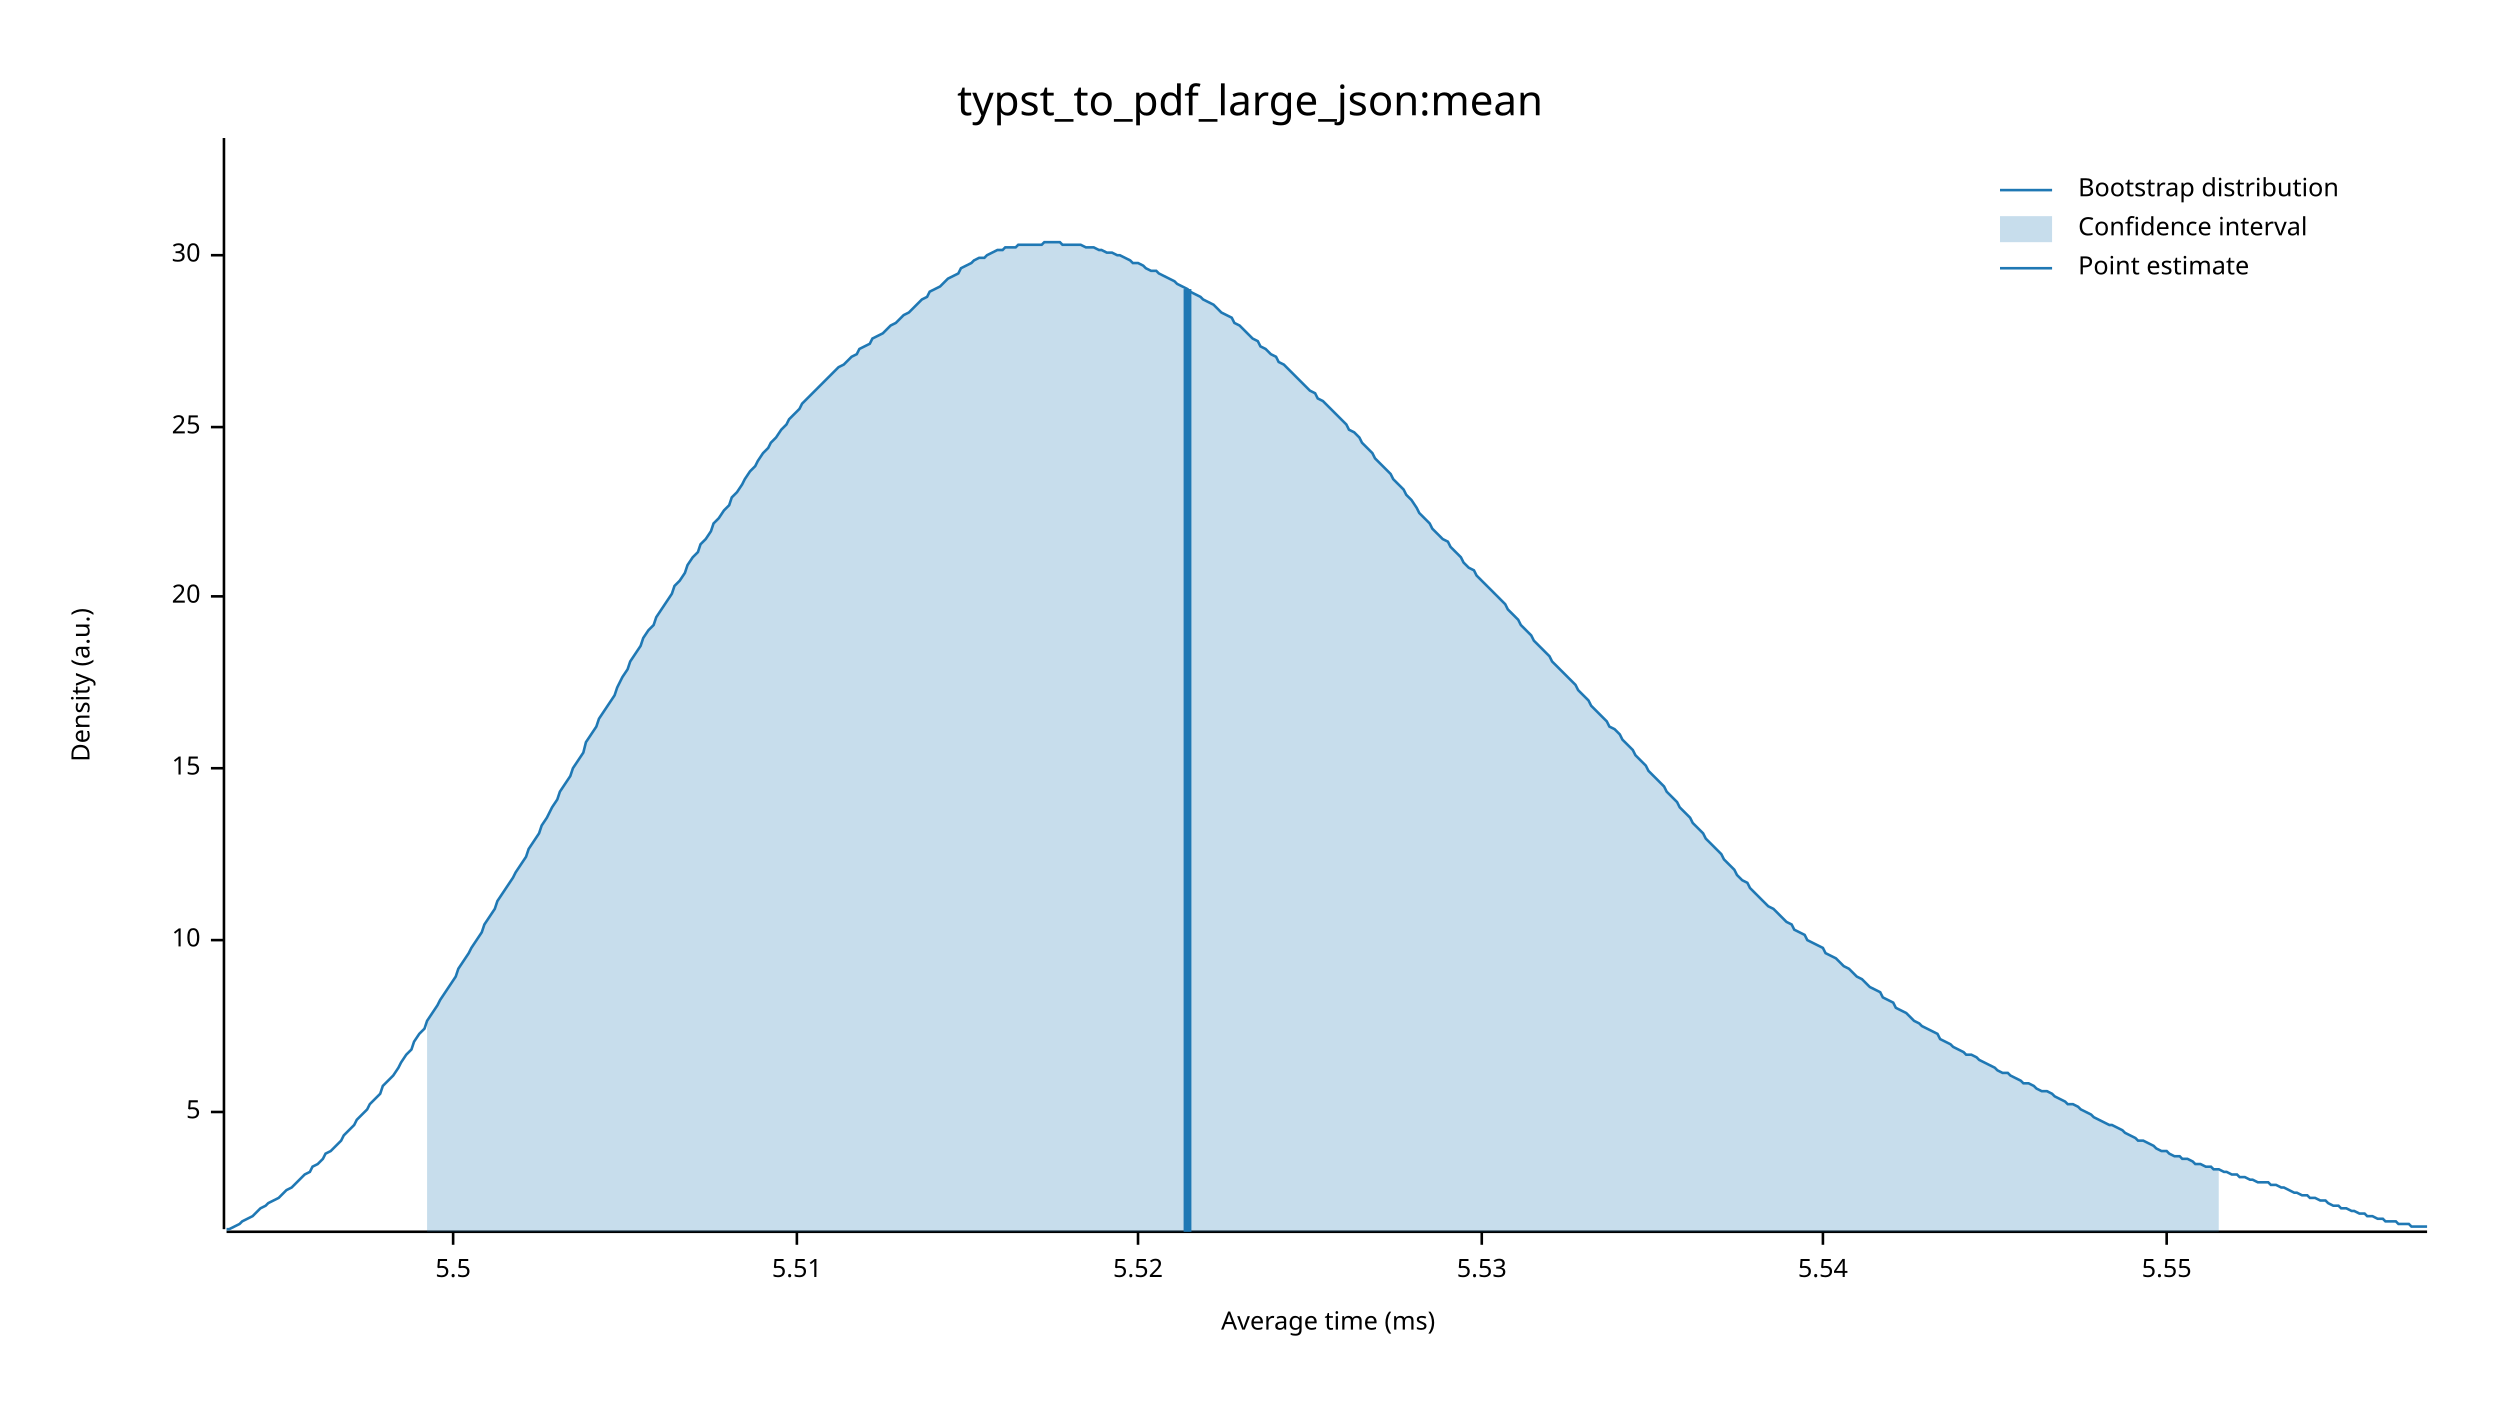
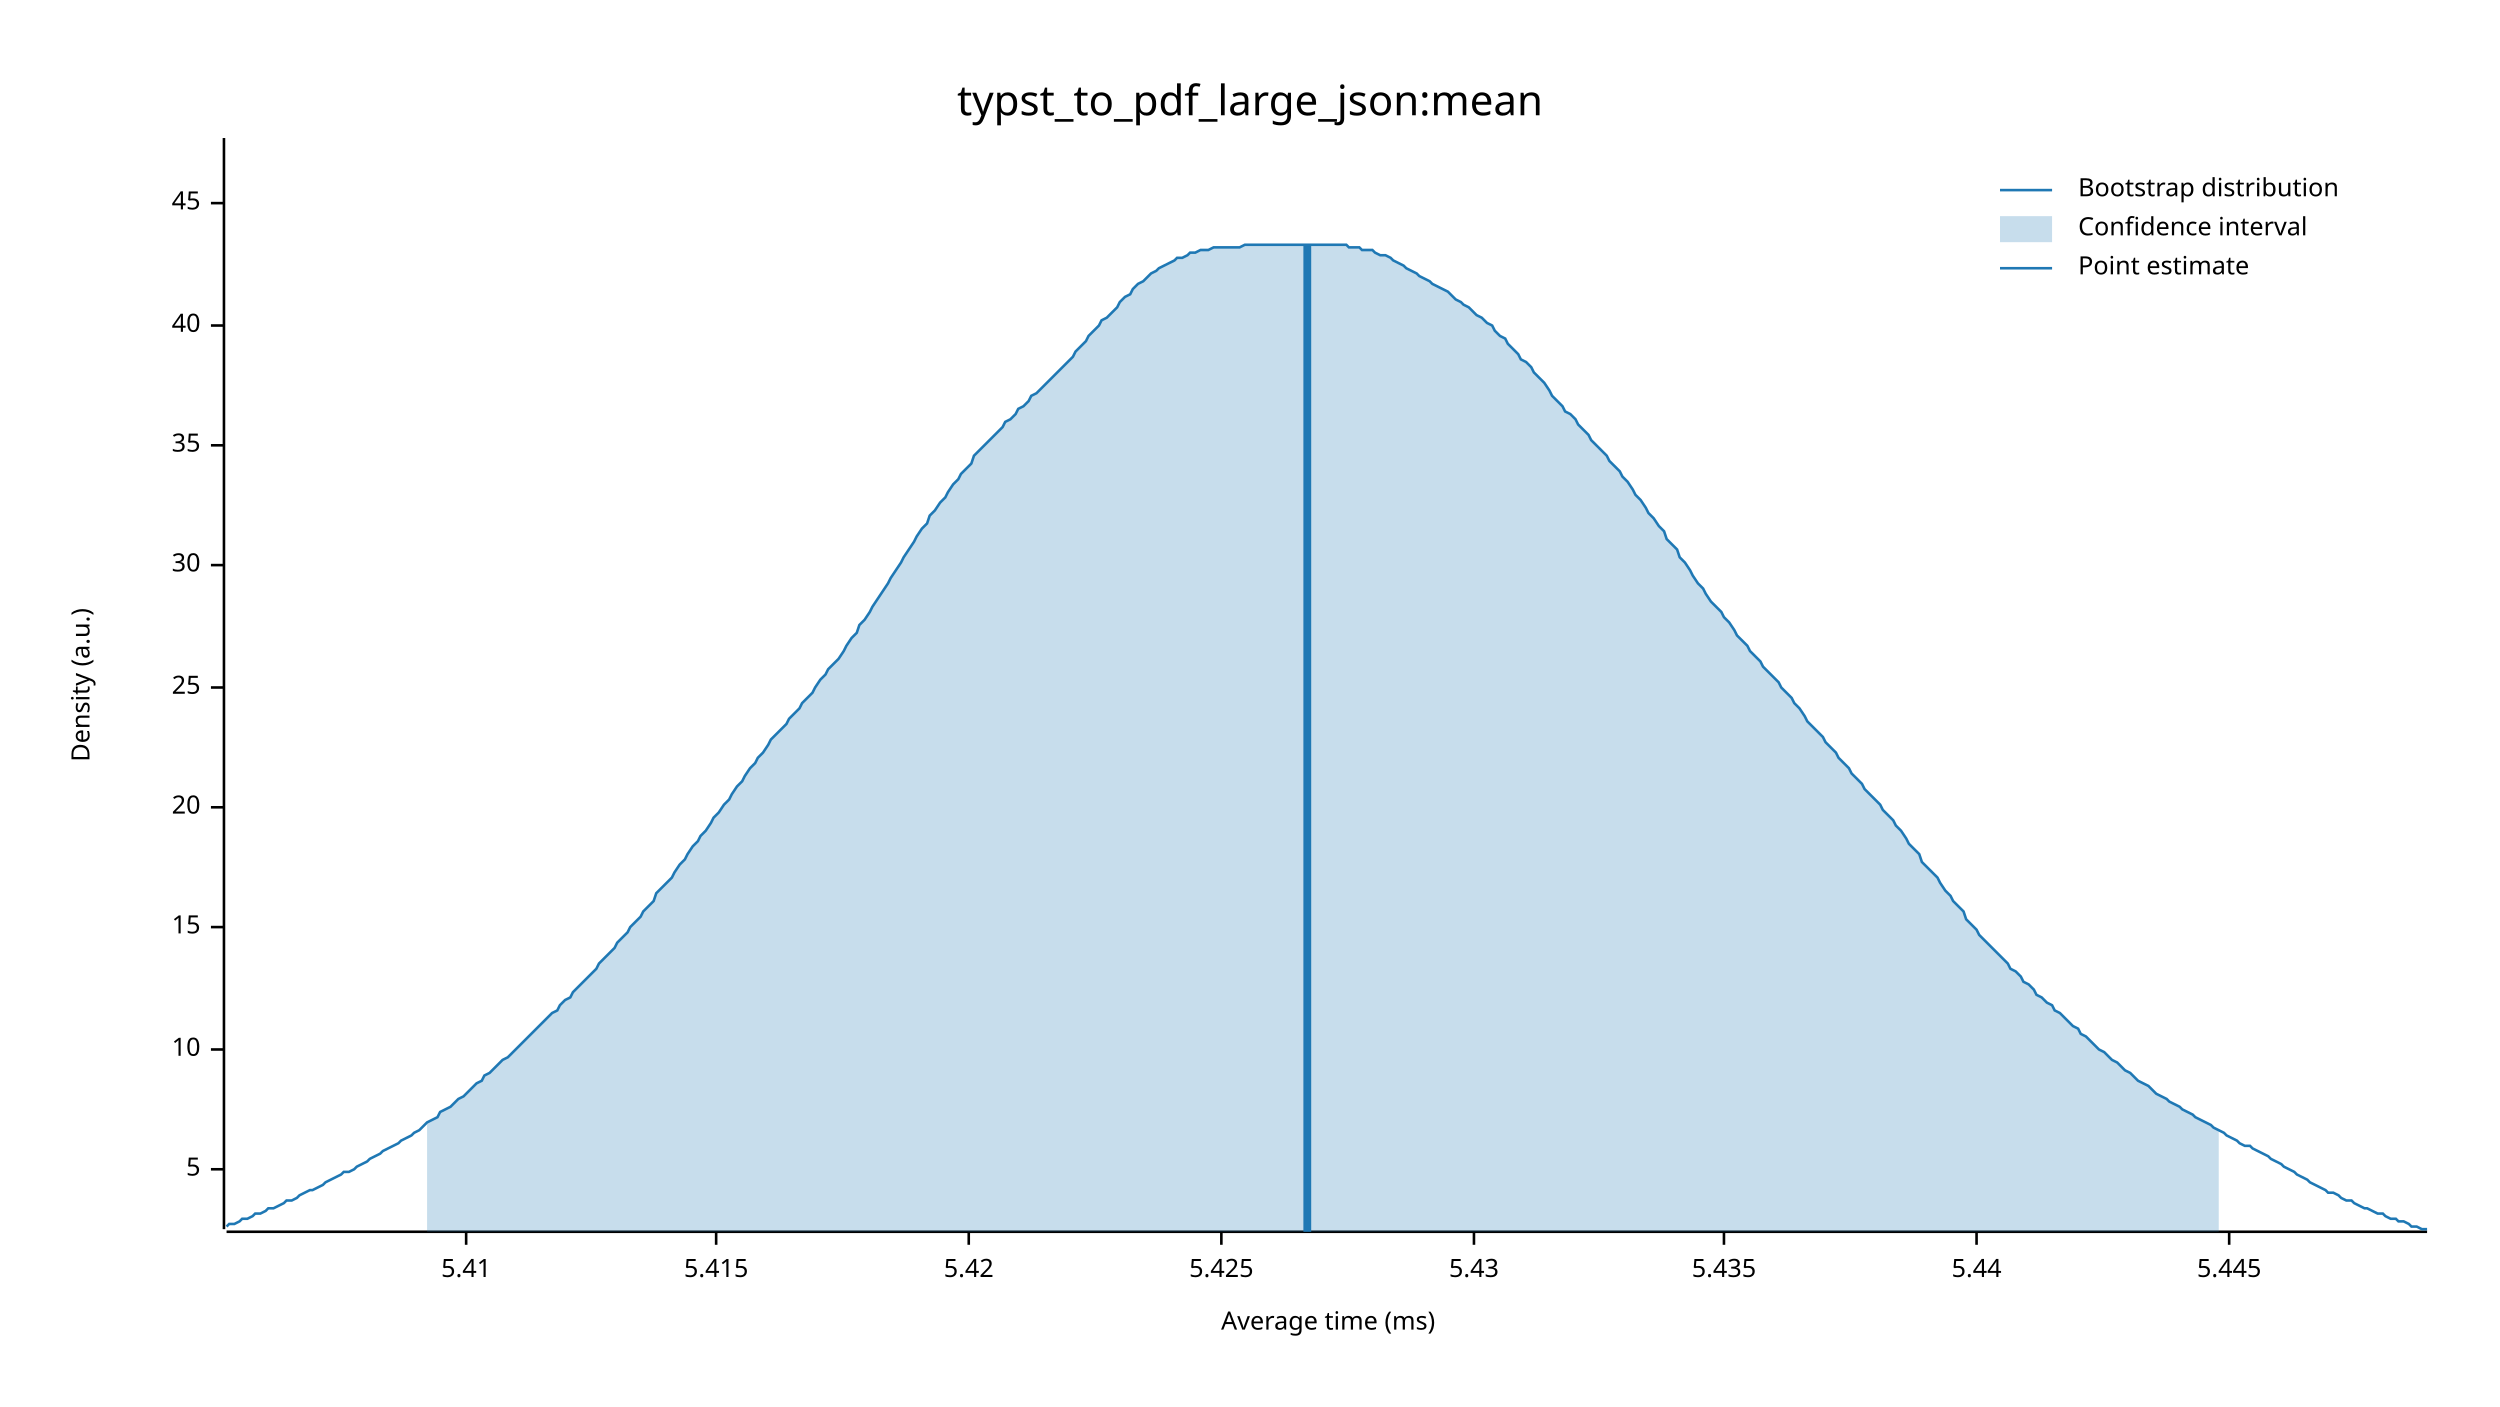
<svg xmlns="http://www.w3.org/2000/svg" width="960" height="540" viewBox="0 0 960 540">
  <text x="480" y="32" dy="0.76em" text-anchor="middle" font-family="sans-serif" font-size="16.129" opacity="1" fill="#000000">
typst_to_pdf_large_json:mean
</text>
  <text x="27" y="263" dy="0.76em" text-anchor="middle" font-family="sans-serif" font-size="9.677" opacity="1" fill="#000000" transform="rotate(270, 27, 263)">
Density (a.u.)
</text>
  <text x="510" y="513" dy="-0.5ex" text-anchor="middle" font-family="sans-serif" font-size="9.677" opacity="1" fill="#000000">
Average time (ms)
</text>
  <polyline fill="none" opacity="1" stroke="#000000" stroke-width="1" points="86,53 86,472 " />
-   <text x="77" y="427" dy="0.5ex" text-anchor="end" font-family="sans-serif" font-size="9.677" opacity="1" fill="#000000">
+   <text x="77" y="449" dy="0.5ex" text-anchor="end" font-family="sans-serif" font-size="9.677" opacity="1" fill="#000000">
5
</text>
-   <polyline fill="none" opacity="1" stroke="#000000" stroke-width="1" points="81,427 86,427 " />
-   <text x="77" y="361" dy="0.5ex" text-anchor="end" font-family="sans-serif" font-size="9.677" opacity="1" fill="#000000">
+   <polyline fill="none" opacity="1" stroke="#000000" stroke-width="1" points="81,449 86,449 " />
+   <text x="77" y="403" dy="0.5ex" text-anchor="end" font-family="sans-serif" font-size="9.677" opacity="1" fill="#000000">
10
</text>
-   <polyline fill="none" opacity="1" stroke="#000000" stroke-width="1" points="81,361 86,361 " />
-   <text x="77" y="295" dy="0.5ex" text-anchor="end" font-family="sans-serif" font-size="9.677" opacity="1" fill="#000000">
+   <polyline fill="none" opacity="1" stroke="#000000" stroke-width="1" points="81,403 86,403 " />
+   <text x="77" y="356" dy="0.5ex" text-anchor="end" font-family="sans-serif" font-size="9.677" opacity="1" fill="#000000">
15
</text>
-   <polyline fill="none" opacity="1" stroke="#000000" stroke-width="1" points="81,295 86,295 " />
-   <text x="77" y="229" dy="0.5ex" text-anchor="end" font-family="sans-serif" font-size="9.677" opacity="1" fill="#000000">
+   <polyline fill="none" opacity="1" stroke="#000000" stroke-width="1" points="81,356 86,356 " />
+   <text x="77" y="310" dy="0.5ex" text-anchor="end" font-family="sans-serif" font-size="9.677" opacity="1" fill="#000000">
20
</text>
-   <polyline fill="none" opacity="1" stroke="#000000" stroke-width="1" points="81,229 86,229 " />
-   <text x="77" y="164" dy="0.5ex" text-anchor="end" font-family="sans-serif" font-size="9.677" opacity="1" fill="#000000">
+   <polyline fill="none" opacity="1" stroke="#000000" stroke-width="1" points="81,310 86,310 " />
+   <text x="77" y="264" dy="0.5ex" text-anchor="end" font-family="sans-serif" font-size="9.677" opacity="1" fill="#000000">
25
</text>
-   <polyline fill="none" opacity="1" stroke="#000000" stroke-width="1" points="81,164 86,164 " />
-   <text x="77" y="98" dy="0.5ex" text-anchor="end" font-family="sans-serif" font-size="9.677" opacity="1" fill="#000000">
+   <polyline fill="none" opacity="1" stroke="#000000" stroke-width="1" points="81,264 86,264 " />
+   <text x="77" y="217" dy="0.5ex" text-anchor="end" font-family="sans-serif" font-size="9.677" opacity="1" fill="#000000">
30
</text>
-   <polyline fill="none" opacity="1" stroke="#000000" stroke-width="1" points="81,98 86,98 " />
+   <polyline fill="none" opacity="1" stroke="#000000" stroke-width="1" points="81,217 86,217 " />
+   <text x="77" y="171" dy="0.5ex" text-anchor="end" font-family="sans-serif" font-size="9.677" opacity="1" fill="#000000">
+ 35
+ </text>
+   <polyline fill="none" opacity="1" stroke="#000000" stroke-width="1" points="81,171 86,171 " />
+   <text x="77" y="125" dy="0.5ex" text-anchor="end" font-family="sans-serif" font-size="9.677" opacity="1" fill="#000000">
+ 40
+ </text>
+   <polyline fill="none" opacity="1" stroke="#000000" stroke-width="1" points="81,125 86,125 " />
+   <text x="77" y="78" dy="0.5ex" text-anchor="end" font-family="sans-serif" font-size="9.677" opacity="1" fill="#000000">
+ 45
+ </text>
+   <polyline fill="none" opacity="1" stroke="#000000" stroke-width="1" points="81,78 86,78 " />
  <polyline fill="none" opacity="1" stroke="#000000" stroke-width="1" points="87,473 932,473 " />
-   <text x="174" y="483" dy="0.76em" text-anchor="middle" font-family="sans-serif" font-size="9.677" opacity="1" fill="#000000">
- 5.5
+   <text x="179" y="483" dy="0.76em" text-anchor="middle" font-family="sans-serif" font-size="9.677" opacity="1" fill="#000000">
+ 5.41
</text>
-   <polyline fill="none" opacity="1" stroke="#000000" stroke-width="1" points="174,473 174,478 " />
-   <text x="306" y="483" dy="0.76em" text-anchor="middle" font-family="sans-serif" font-size="9.677" opacity="1" fill="#000000">
- 5.51
+   <polyline fill="none" opacity="1" stroke="#000000" stroke-width="1" points="179,473 179,478 " />
+   <text x="275" y="483" dy="0.76em" text-anchor="middle" font-family="sans-serif" font-size="9.677" opacity="1" fill="#000000">
+ 5.415
</text>
-   <polyline fill="none" opacity="1" stroke="#000000" stroke-width="1" points="306,473 306,478 " />
-   <text x="437" y="483" dy="0.76em" text-anchor="middle" font-family="sans-serif" font-size="9.677" opacity="1" fill="#000000">
- 5.52
+   <polyline fill="none" opacity="1" stroke="#000000" stroke-width="1" points="275,473 275,478 " />
+   <text x="372" y="483" dy="0.76em" text-anchor="middle" font-family="sans-serif" font-size="9.677" opacity="1" fill="#000000">
+ 5.42
</text>
-   <polyline fill="none" opacity="1" stroke="#000000" stroke-width="1" points="437,473 437,478 " />
-   <text x="569" y="483" dy="0.76em" text-anchor="middle" font-family="sans-serif" font-size="9.677" opacity="1" fill="#000000">
- 5.53
+   <polyline fill="none" opacity="1" stroke="#000000" stroke-width="1" points="372,473 372,478 " />
+   <text x="469" y="483" dy="0.76em" text-anchor="middle" font-family="sans-serif" font-size="9.677" opacity="1" fill="#000000">
+ 5.425
</text>
-   <polyline fill="none" opacity="1" stroke="#000000" stroke-width="1" points="569,473 569,478 " />
-   <text x="700" y="483" dy="0.76em" text-anchor="middle" font-family="sans-serif" font-size="9.677" opacity="1" fill="#000000">
- 5.54
+   <polyline fill="none" opacity="1" stroke="#000000" stroke-width="1" points="469,473 469,478 " />
+   <text x="566" y="483" dy="0.76em" text-anchor="middle" font-family="sans-serif" font-size="9.677" opacity="1" fill="#000000">
+ 5.43
</text>
-   <polyline fill="none" opacity="1" stroke="#000000" stroke-width="1" points="700,473 700,478 " />
-   <text x="832" y="483" dy="0.76em" text-anchor="middle" font-family="sans-serif" font-size="9.677" opacity="1" fill="#000000">
- 5.55
+   <polyline fill="none" opacity="1" stroke="#000000" stroke-width="1" points="566,473 566,478 " />
+   <text x="662" y="483" dy="0.76em" text-anchor="middle" font-family="sans-serif" font-size="9.677" opacity="1" fill="#000000">
+ 5.435
</text>
-   <polyline fill="none" opacity="1" stroke="#000000" stroke-width="1" points="832,473 832,478 " />
-   <polyline fill="none" opacity="1" stroke="#1F78B4" stroke-width="1" points="87,472 88,472 90,471 92,470 93,469 95,468 97,467 98,466 100,464 102,463 103,462 105,461 107,460 109,458 110,457 112,456 114,454 115,453 117,451 119,450 120,448 122,447 124,445 125,443 127,442 129,440 131,438 132,436 134,434 136,432 137,430 139,428 141,426 142,424 144,422 146,420 147,417 149,415 151,413 153,410 154,408 156,405 158,403 159,400 161,397 163,395 164,392 166,389 168,386 169,384 171,381 173,378 175,375 176,372 178,369 180,366 181,364 183,361 185,358 186,355 188,352 190,349 191,346 193,343 195,340 197,337 198,335 200,332 202,329 203,326 205,323 207,320 208,317 210,314 212,310 214,307 215,304 217,301 219,298 220,295 222,292 224,289 225,285 227,282 229,279 230,276 232,273 234,270 236,267 237,264 239,260 241,257 242,254 244,251 246,248 247,245 249,242 251,240 252,237 254,234 256,231 258,228 259,225 261,223 263,220 264,217 266,214 268,212 269,209 271,207 273,204 274,201 276,199 278,196 280,194 281,191 283,189 285,186 286,184 288,181 290,179 291,177 293,174 295,172 296,170 298,168 300,165 302,163 303,161 305,159 307,157 308,155 310,153 312,151 313,150 315,148 317,146 318,145 320,143 322,141 324,140 325,139 327,137 329,136 330,134 332,133 334,132 335,130 337,129 339,128 341,126 342,125 344,124 346,122 347,121 349,120 351,118 352,117 354,115 356,114 357,112 359,111 361,110 363,108 364,107 366,106 368,105 369,103 371,102 373,101 374,100 376,99 378,99 379,98 381,97 383,96 385,96 386,95 388,95 390,95 391,94 393,94 395,94 396,94 398,94 400,94 401,93 403,93 405,93 407,93 408,94 410,94 412,94 413,94 415,94 417,95 418,95 420,95 422,96 423,96 425,97 427,97 429,98 430,98 432,99 434,100 435,101 437,101 439,102 440,103 442,104 444,104 445,105 447,106 449,107 451,108 452,109 454,110 456,111 457,112 459,113 461,114 462,115 464,116 466,117 468,119 469,120 471,121 473,122 474,124 476,125 478,127 479,128 481,130 483,131 484,133 486,134 488,136 490,137 491,139 493,140 495,142 496,143 498,145 500,147 501,148 503,150 505,151 506,153 508,154 510,156 512,158 513,159 515,161 517,163 518,165 520,166 522,168 523,170 525,172 527,174 528,176 530,178 532,180 534,182 535,184 537,186 539,188 540,190 542,192 544,195 545,197 547,199 549,201 550,203 552,205 554,207 556,208 557,210 559,212 561,214 562,216 564,218 566,219 567,221 569,223 571,225 573,227 574,228 576,230 578,232 579,234 581,236 583,238 584,240 586,242 588,244 589,246 591,248 593,250 595,252 596,254 598,256 600,258 601,259 603,261 605,263 606,265 608,267 610,269 611,271 613,273 615,275 617,277 618,279 620,280 622,282 623,284 625,286 627,288 628,290 630,292 632,294 633,296 635,298 637,300 639,302 640,304 642,306 644,308 645,310 647,312 649,314 650,316 652,318 654,320 655,322 657,324 659,326 661,328 662,330 664,332 666,334 667,336 669,338 671,339 672,341 674,343 676,345 677,346 679,348 681,349 683,351 684,352 686,354 688,355 689,357 691,358 693,359 694,361 696,362 698,363 700,364 701,366 703,367 705,368 706,369 708,371 710,372 711,373 713,375 715,376 716,377 718,379 720,380 722,381 723,383 725,384 727,385 728,387 730,388 732,389 733,390 735,392 737,393 738,394 740,395 742,396 744,397 745,399 747,400 749,401 750,402 752,403 754,404 755,405 757,405 759,406 760,407 762,408 764,409 766,410 767,411 769,412 771,412 772,413 774,414 776,415 777,416 779,416 781,417 782,418 784,419 786,419 788,420 789,421 791,422 793,423 794,424 796,424 798,425 799,426 801,427 803,428 804,429 806,430 808,431 810,432 811,432 813,433 815,434 816,435 818,436 820,437 821,438 823,438 825,439 827,440 828,441 830,442 832,442 833,443 835,444 837,444 838,445 840,445 842,446 843,447 845,447 847,448 849,448 850,449 852,449 854,450 855,450 857,451 859,451 860,452 862,452 864,453 865,453 867,454 869,454 871,454 872,455 874,455 876,456 877,456 879,457 881,458 882,458 884,459 886,459 887,460 889,460 891,461 893,461 894,462 896,463 898,463 899,464 901,464 903,465 904,465 906,466 908,466 909,467 911,467 913,468 915,468 916,469 918,469 920,469 921,470 923,470 925,470 926,471 928,471 930,471 932,471 " />
-   <polygon opacity="0.25" fill="#1F78B4" points="164,392 166,389 168,386 169,384 171,381 173,378 175,375 176,372 178,369 180,366 181,364 183,361 185,358 186,355 188,352 190,349 191,346 193,343 195,340 197,337 198,335 200,332 202,329 203,326 205,323 207,320 208,317 210,314 212,310 214,307 215,304 217,301 219,298 220,295 222,292 224,289 225,285 227,282 229,279 230,276 232,273 234,270 236,267 237,264 239,260 241,257 242,254 244,251 246,248 247,245 249,242 251,240 252,237 254,234 256,231 258,228 259,225 261,223 263,220 264,217 266,214 268,212 269,209 271,207 273,204 274,201 276,199 278,196 280,194 281,191 283,189 285,186 286,184 288,181 290,179 291,177 293,174 295,172 296,170 298,168 300,165 302,163 303,161 305,159 307,157 308,155 310,153 312,151 313,150 315,148 317,146 318,145 320,143 322,141 324,140 325,139 327,137 329,136 330,134 332,133 334,132 335,130 337,129 339,128 341,126 342,125 344,124 346,122 347,121 349,120 351,118 352,117 354,115 356,114 357,112 359,111 361,110 363,108 364,107 366,106 368,105 369,103 371,102 373,101 374,100 376,99 378,99 379,98 381,97 383,96 385,96 386,95 388,95 390,95 391,94 393,94 395,94 396,94 398,94 400,94 401,93 403,93 405,93 407,93 408,94 410,94 412,94 413,94 415,94 417,95 418,95 420,95 422,96 423,96 425,97 427,97 429,98 430,98 432,99 434,100 435,101 437,101 439,102 440,103 442,104 444,104 445,105 447,106 449,107 451,108 452,109 454,110 456,111 457,112 459,113 461,114 462,115 464,116 466,117 468,119 469,120 471,121 473,122 474,124 476,125 478,127 479,128 481,130 483,131 484,133 486,134 488,136 490,137 491,139 493,140 495,142 496,143 498,145 500,147 501,148 503,150 505,151 506,153 508,154 510,156 512,158 513,159 515,161 517,163 518,165 520,166 522,168 523,170 525,172 527,174 528,176 530,178 532,180 534,182 535,184 537,186 539,188 540,190 542,192 544,195 545,197 547,199 549,201 550,203 552,205 554,207 556,208 557,210 559,212 561,214 562,216 564,218 566,219 567,221 569,223 571,225 573,227 574,228 576,230 578,232 579,234 581,236 583,238 584,240 586,242 588,244 589,246 591,248 593,250 595,252 596,254 598,256 600,258 601,259 603,261 605,263 606,265 608,267 610,269 611,271 613,273 615,275 617,277 618,279 620,280 622,282 623,284 625,286 627,288 628,290 630,292 632,294 633,296 635,298 637,300 639,302 640,304 642,306 644,308 645,310 647,312 649,314 650,316 652,318 654,320 655,322 657,324 659,326 661,328 662,330 664,332 666,334 667,336 669,338 671,339 672,341 674,343 676,345 677,346 679,348 681,349 683,351 684,352 686,354 688,355 689,357 691,358 693,359 694,361 696,362 698,363 700,364 701,366 703,367 705,368 706,369 708,371 710,372 711,373 713,375 715,376 716,377 718,379 720,380 722,381 723,383 725,384 727,385 728,387 730,388 732,389 733,390 735,392 737,393 738,394 740,395 742,396 744,397 745,399 747,400 749,401 750,402 752,403 754,404 755,405 757,405 759,406 760,407 762,408 764,409 766,410 767,411 769,412 771,412 772,413 774,414 776,415 777,416 779,416 781,417 782,418 784,419 786,419 788,420 789,421 791,422 793,423 794,424 796,424 798,425 799,426 801,427 803,428 804,429 806,430 808,431 810,432 811,432 813,433 815,434 816,435 818,436 820,437 821,438 823,438 825,439 827,440 828,441 830,442 832,442 833,443 835,444 837,444 838,445 840,445 842,446 843,447 845,447 847,448 849,448 850,449 852,449 852,473 164,473 " />
-   <polyline fill="none" opacity="1" stroke="#1F78B4" stroke-width="3" points="456,473 456,111 " />
+   <polyline fill="none" opacity="1" stroke="#000000" stroke-width="1" points="662,473 662,478 " />
+   <text x="759" y="483" dy="0.76em" text-anchor="middle" font-family="sans-serif" font-size="9.677" opacity="1" fill="#000000">
+ 5.44
+ </text>
+   <polyline fill="none" opacity="1" stroke="#000000" stroke-width="1" points="759,473 759,478 " />
+   <text x="856" y="483" dy="0.76em" text-anchor="middle" font-family="sans-serif" font-size="9.677" opacity="1" fill="#000000">
+ 5.445
+ </text>
+   <polyline fill="none" opacity="1" stroke="#000000" stroke-width="1" points="856,473 856,478 " />
+   <polyline fill="none" opacity="1" stroke="#1F78B4" stroke-width="1" points="87,471 88,470 90,470 92,469 93,468 95,468 97,467 98,466 100,466 102,465 103,464 105,464 107,463 109,462 110,461 112,461 114,460 115,459 117,458 119,457 120,457 122,456 124,455 125,454 127,453 129,452 131,451 132,450 134,450 136,449 137,448 139,447 141,446 142,445 144,444 146,443 147,442 149,441 151,440 153,439 154,438 156,437 158,436 159,435 161,434 163,432 164,431 166,430 168,429 169,427 171,426 173,425 175,423 176,422 178,421 180,419 181,418 183,416 185,415 186,413 188,412 190,410 191,409 193,407 195,406 197,404 198,403 200,401 202,399 203,398 205,396 207,394 208,393 210,391 212,389 214,388 215,386 217,384 219,383 220,381 222,379 224,377 225,376 227,374 229,372 230,370 232,368 234,366 236,364 237,362 239,360 241,358 242,356 244,354 246,352 247,350 249,348 251,346 252,343 254,341 256,339 258,337 259,335 261,332 263,330 264,328 266,325 268,323 269,321 271,319 273,316 274,314 276,312 278,309 280,307 281,305 283,302 285,300 286,298 288,295 290,293 291,291 293,289 295,286 296,284 298,282 300,280 302,278 303,276 305,274 307,272 308,270 310,268 312,266 313,264 315,261 317,259 318,257 320,255 322,253 324,250 325,248 327,245 329,243 330,240 332,238 334,235 335,233 337,230 339,227 341,224 342,222 344,219 346,216 347,214 349,211 351,208 352,206 354,203 356,201 357,198 359,196 361,193 363,191 364,189 366,186 368,184 369,182 371,180 373,178 374,175 376,173 378,171 379,170 381,168 383,166 385,164 386,162 388,161 390,159 391,157 393,156 395,154 396,152 398,151 400,149 401,148 403,146 405,144 407,142 408,141 410,139 412,137 413,135 415,133 417,131 418,129 420,127 422,125 423,123 425,122 427,120 429,118 430,116 432,114 434,113 435,111 437,109 439,108 440,107 442,105 444,104 445,103 447,102 449,101 451,100 452,99 454,99 456,98 457,97 459,97 461,96 462,96 464,96 466,95 468,95 469,95 471,95 473,95 474,95 476,95 478,94 479,94 481,94 483,94 484,94 486,94 488,94 490,94 491,94 493,94 495,94 496,94 498,94 500,94 501,94 503,94 505,94 506,94 508,94 510,94 512,94 513,94 515,94 517,94 518,95 520,95 522,95 523,96 525,96 527,96 528,97 530,98 532,98 534,99 535,100 537,101 539,102 540,103 542,104 544,105 545,106 547,107 549,108 550,109 552,110 554,111 556,112 557,113 559,115 561,116 562,117 564,118 566,120 567,121 569,122 571,124 573,125 574,127 576,129 578,130 579,132 581,134 583,136 584,138 586,139 588,141 589,143 591,145 593,147 595,150 596,152 598,154 600,156 601,158 603,159 605,161 606,163 608,165 610,167 611,169 613,171 615,173 617,175 618,177 620,179 622,181 623,183 625,185 627,188 628,190 630,192 632,195 633,197 635,199 637,202 639,204 640,207 642,209 644,211 645,214 647,216 649,219 650,221 652,224 654,226 655,228 657,231 659,233 661,235 662,237 664,239 666,242 667,244 669,246 671,248 672,250 674,252 676,254 677,256 679,258 681,260 683,262 684,264 686,266 688,268 689,270 691,272 693,275 694,277 696,279 698,281 700,283 701,285 703,287 705,289 706,291 708,293 710,295 711,297 713,299 715,301 716,303 718,305 720,307 722,309 723,311 725,313 727,315 728,317 730,319 732,322 733,324 735,326 737,328 738,331 740,333 742,335 744,337 745,339 747,342 749,344 750,346 752,348 754,350 755,353 757,355 759,357 760,359 762,361 764,363 766,365 767,366 769,368 771,370 772,372 774,373 776,375 777,377 779,378 781,380 782,382 784,383 786,385 788,386 789,388 791,389 793,391 794,392 796,394 798,395 799,397 801,398 803,400 804,401 806,403 808,404 810,406 811,407 813,408 815,410 816,411 818,412 820,414 821,415 823,416 825,417 827,419 828,420 830,421 832,422 833,423 835,424 837,425 838,426 840,427 842,428 843,429 845,430 847,431 849,432 850,433 852,434 854,435 855,436 857,437 859,438 860,439 862,440 864,440 865,441 867,442 869,443 871,444 872,445 874,446 876,447 877,448 879,449 881,450 882,451 884,452 886,453 887,454 889,455 891,456 893,457 894,458 896,458 898,459 899,460 901,461 903,461 904,462 906,463 908,464 909,464 911,465 913,466 915,466 916,467 918,468 920,468 921,469 923,469 925,470 926,471 928,471 930,472 932,472 " />
+   <polygon opacity="0.25" fill="#1F78B4" points="164,431 166,430 168,429 169,427 171,426 173,425 175,423 176,422 178,421 180,419 181,418 183,416 185,415 186,413 188,412 190,410 191,409 193,407 195,406 197,404 198,403 200,401 202,399 203,398 205,396 207,394 208,393 210,391 212,389 214,388 215,386 217,384 219,383 220,381 222,379 224,377 225,376 227,374 229,372 230,370 232,368 234,366 236,364 237,362 239,360 241,358 242,356 244,354 246,352 247,350 249,348 251,346 252,343 254,341 256,339 258,337 259,335 261,332 263,330 264,328 266,325 268,323 269,321 271,319 273,316 274,314 276,312 278,309 280,307 281,305 283,302 285,300 286,298 288,295 290,293 291,291 293,289 295,286 296,284 298,282 300,280 302,278 303,276 305,274 307,272 308,270 310,268 312,266 313,264 315,261 317,259 318,257 320,255 322,253 324,250 325,248 327,245 329,243 330,240 332,238 334,235 335,233 337,230 339,227 341,224 342,222 344,219 346,216 347,214 349,211 351,208 352,206 354,203 356,201 357,198 359,196 361,193 363,191 364,189 366,186 368,184 369,182 371,180 373,178 374,175 376,173 378,171 379,170 381,168 383,166 385,164 386,162 388,161 390,159 391,157 393,156 395,154 396,152 398,151 400,149 401,148 403,146 405,144 407,142 408,141 410,139 412,137 413,135 415,133 417,131 418,129 420,127 422,125 423,123 425,122 427,120 429,118 430,116 432,114 434,113 435,111 437,109 439,108 440,107 442,105 444,104 445,103 447,102 449,101 451,100 452,99 454,99 456,98 457,97 459,97 461,96 462,96 464,96 466,95 468,95 469,95 471,95 473,95 474,95 476,95 478,94 479,94 481,94 483,94 484,94 486,94 488,94 490,94 491,94 493,94 495,94 496,94 498,94 500,94 501,94 503,94 505,94 506,94 508,94 510,94 512,94 513,94 515,94 517,94 518,95 520,95 522,95 523,96 525,96 527,96 528,97 530,98 532,98 534,99 535,100 537,101 539,102 540,103 542,104 544,105 545,106 547,107 549,108 550,109 552,110 554,111 556,112 557,113 559,115 561,116 562,117 564,118 566,120 567,121 569,122 571,124 573,125 574,127 576,129 578,130 579,132 581,134 583,136 584,138 586,139 588,141 589,143 591,145 593,147 595,150 596,152 598,154 600,156 601,158 603,159 605,161 606,163 608,165 610,167 611,169 613,171 615,173 617,175 618,177 620,179 622,181 623,183 625,185 627,188 628,190 630,192 632,195 633,197 635,199 637,202 639,204 640,207 642,209 644,211 645,214 647,216 649,219 650,221 652,224 654,226 655,228 657,231 659,233 661,235 662,237 664,239 666,242 667,244 669,246 671,248 672,250 674,252 676,254 677,256 679,258 681,260 683,262 684,264 686,266 688,268 689,270 691,272 693,275 694,277 696,279 698,281 700,283 701,285 703,287 705,289 706,291 708,293 710,295 711,297 713,299 715,301 716,303 718,305 720,307 722,309 723,311 725,313 727,315 728,317 730,319 732,322 733,324 735,326 737,328 738,331 740,333 742,335 744,337 745,339 747,342 749,344 750,346 752,348 754,350 755,353 757,355 759,357 760,359 762,361 764,363 766,365 767,366 769,368 771,370 772,372 774,373 776,375 777,377 779,378 781,380 782,382 784,383 786,385 788,386 789,388 791,389 793,391 794,392 796,394 798,395 799,397 801,398 803,400 804,401 806,403 808,404 810,406 811,407 813,408 815,410 816,411 818,412 820,414 821,415 823,416 825,417 827,419 828,420 830,421 832,422 833,423 835,424 837,425 838,426 840,427 842,428 843,429 845,430 847,431 849,432 850,433 852,434 852,473 164,473 " />
+   <polyline fill="none" opacity="1" stroke="#1F78B4" stroke-width="3" points="502,473 502,94 " />
  <text x="798" y="68" dy="0.76em" text-anchor="start" font-family="sans-serif" font-size="9.677" opacity="1" fill="#000000">
Bootstrap distribution
</text>
  <text x="798" y="83" dy="0.76em" text-anchor="start" font-family="sans-serif" font-size="9.677" opacity="1" fill="#000000">
Confidence interval
</text>
  <text x="798" y="98" dy="0.76em" text-anchor="start" font-family="sans-serif" font-size="9.677" opacity="1" fill="#000000">
Point estimate
</text>
  <polyline fill="none" opacity="1" stroke="#1F78B4" stroke-width="1" points="768,73 788,73 " />
  <rect x="768" y="83" width="20" height="10" opacity="0.25" fill="#1F78B4" stroke="none" />
  <polyline fill="none" opacity="1" stroke="#1F78B4" stroke-width="1" points="768,103 788,103 " />
</svg>
